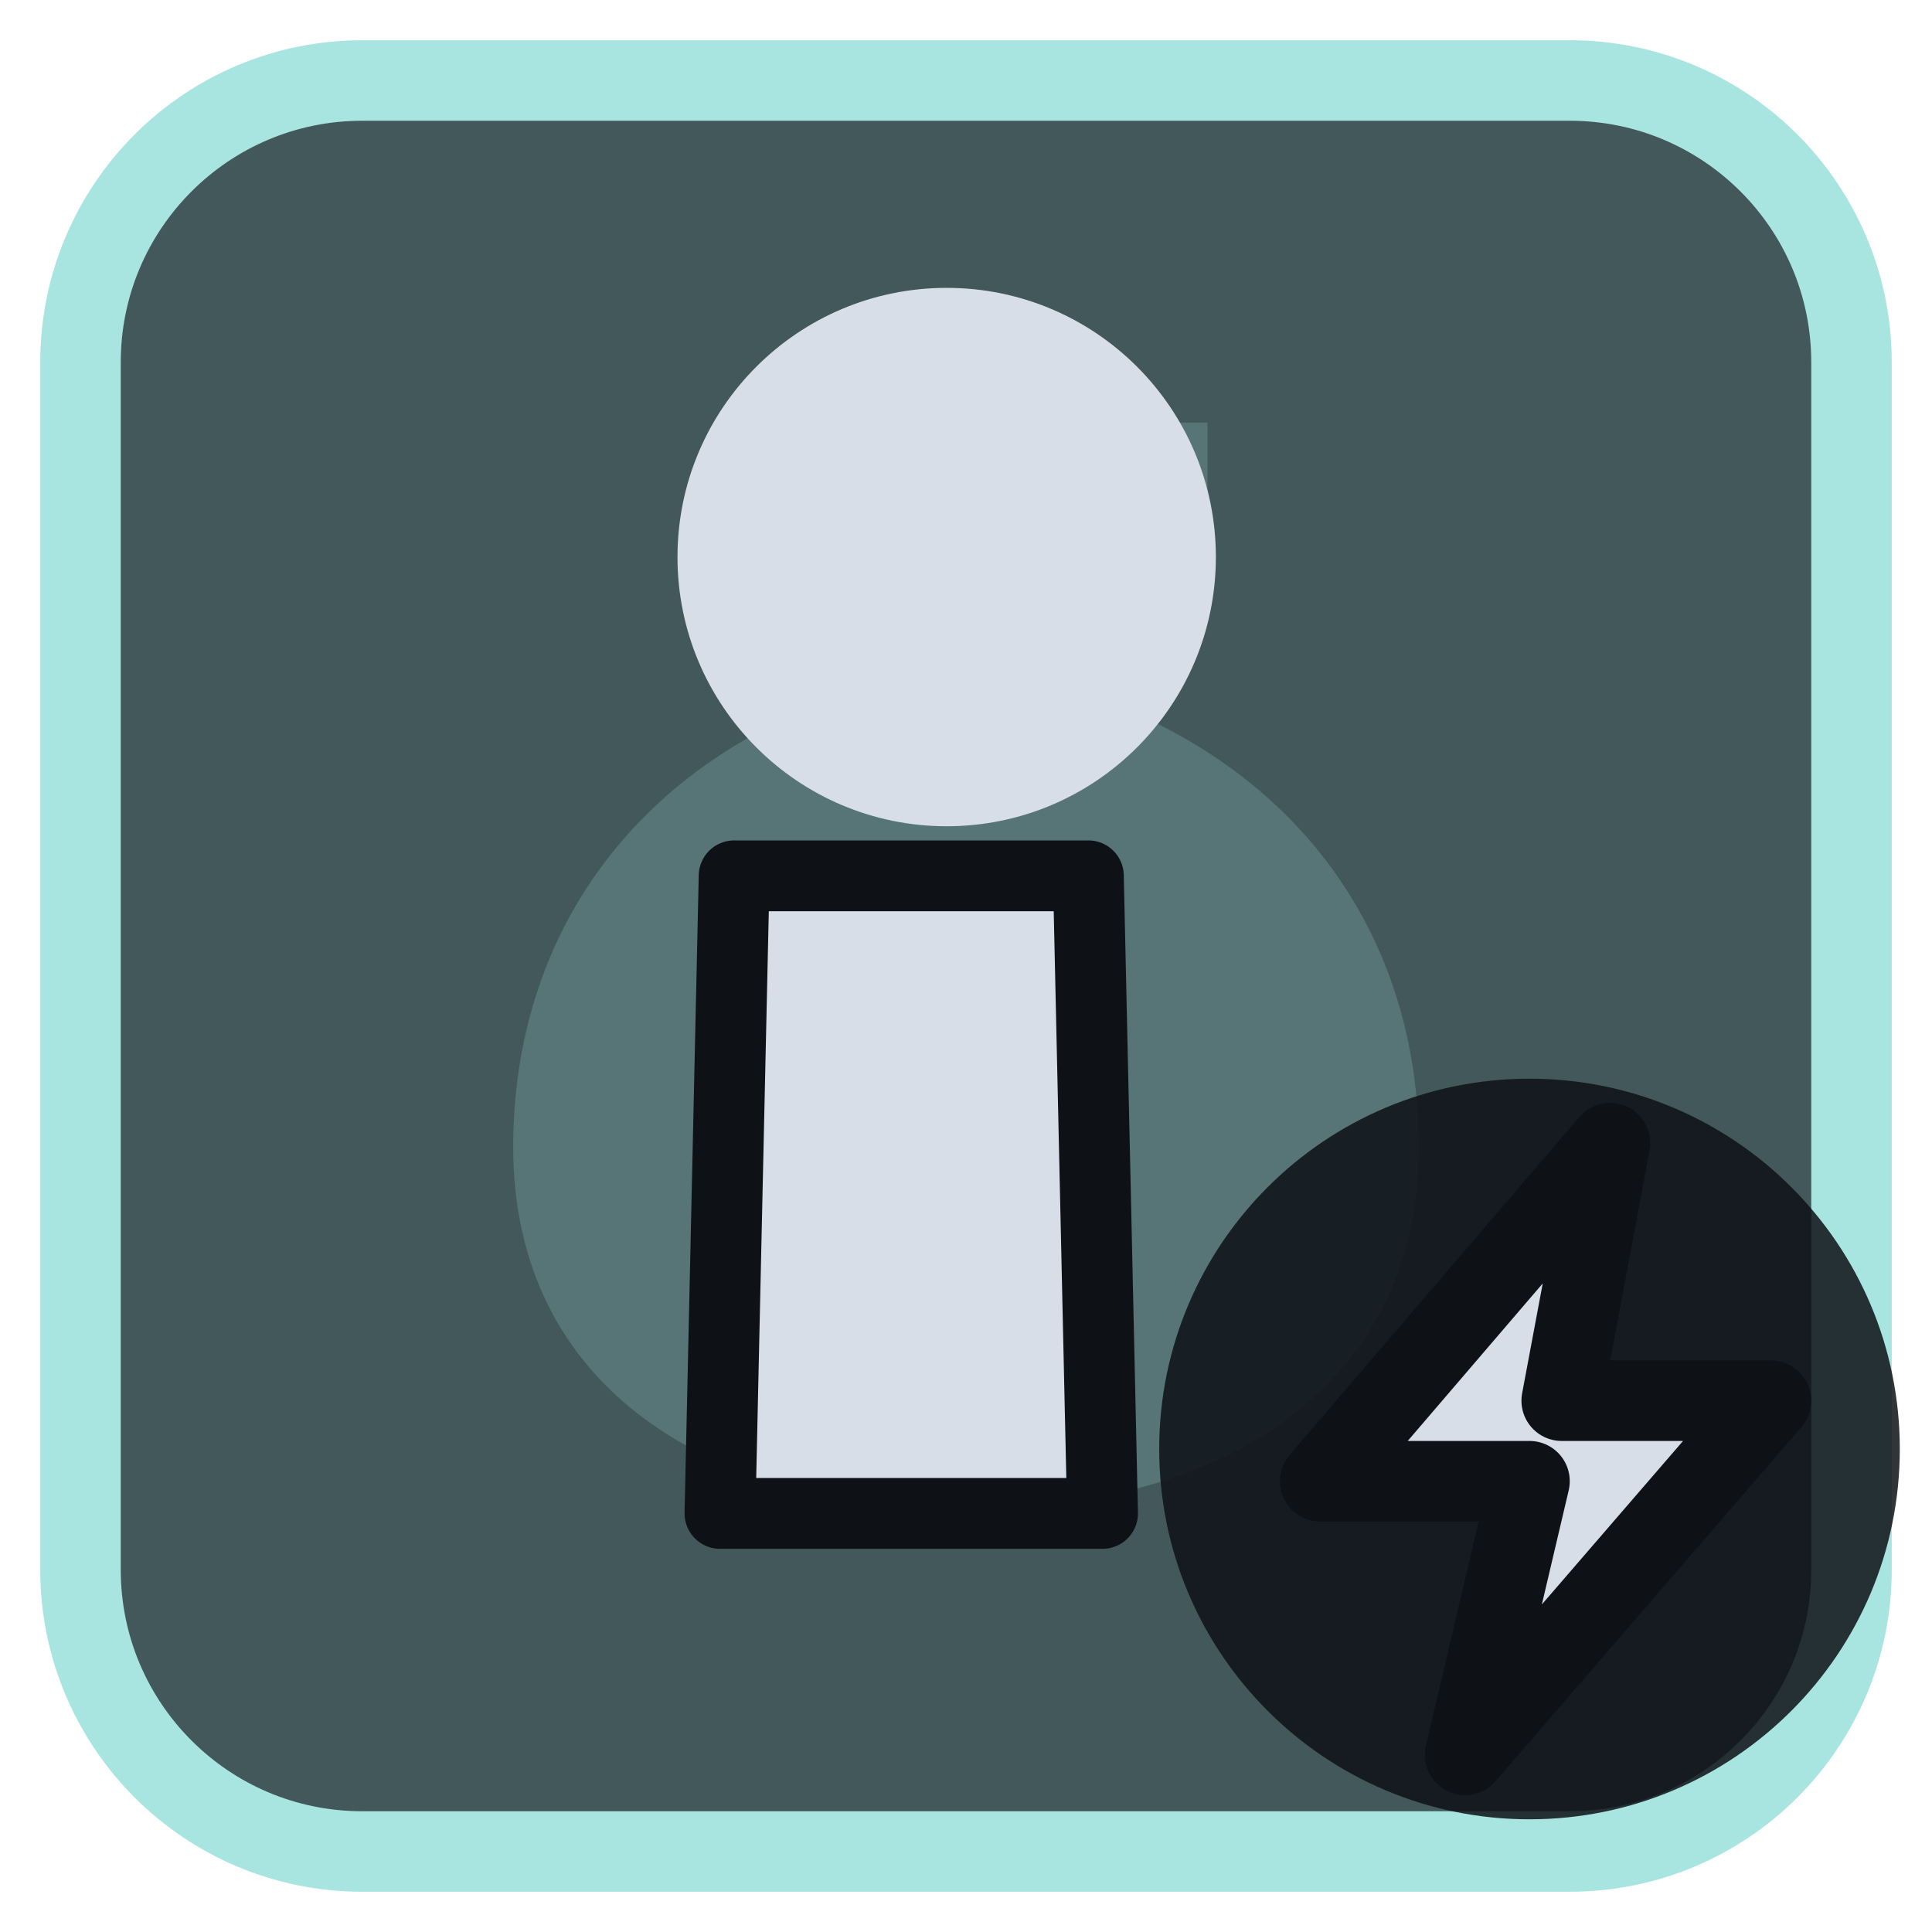
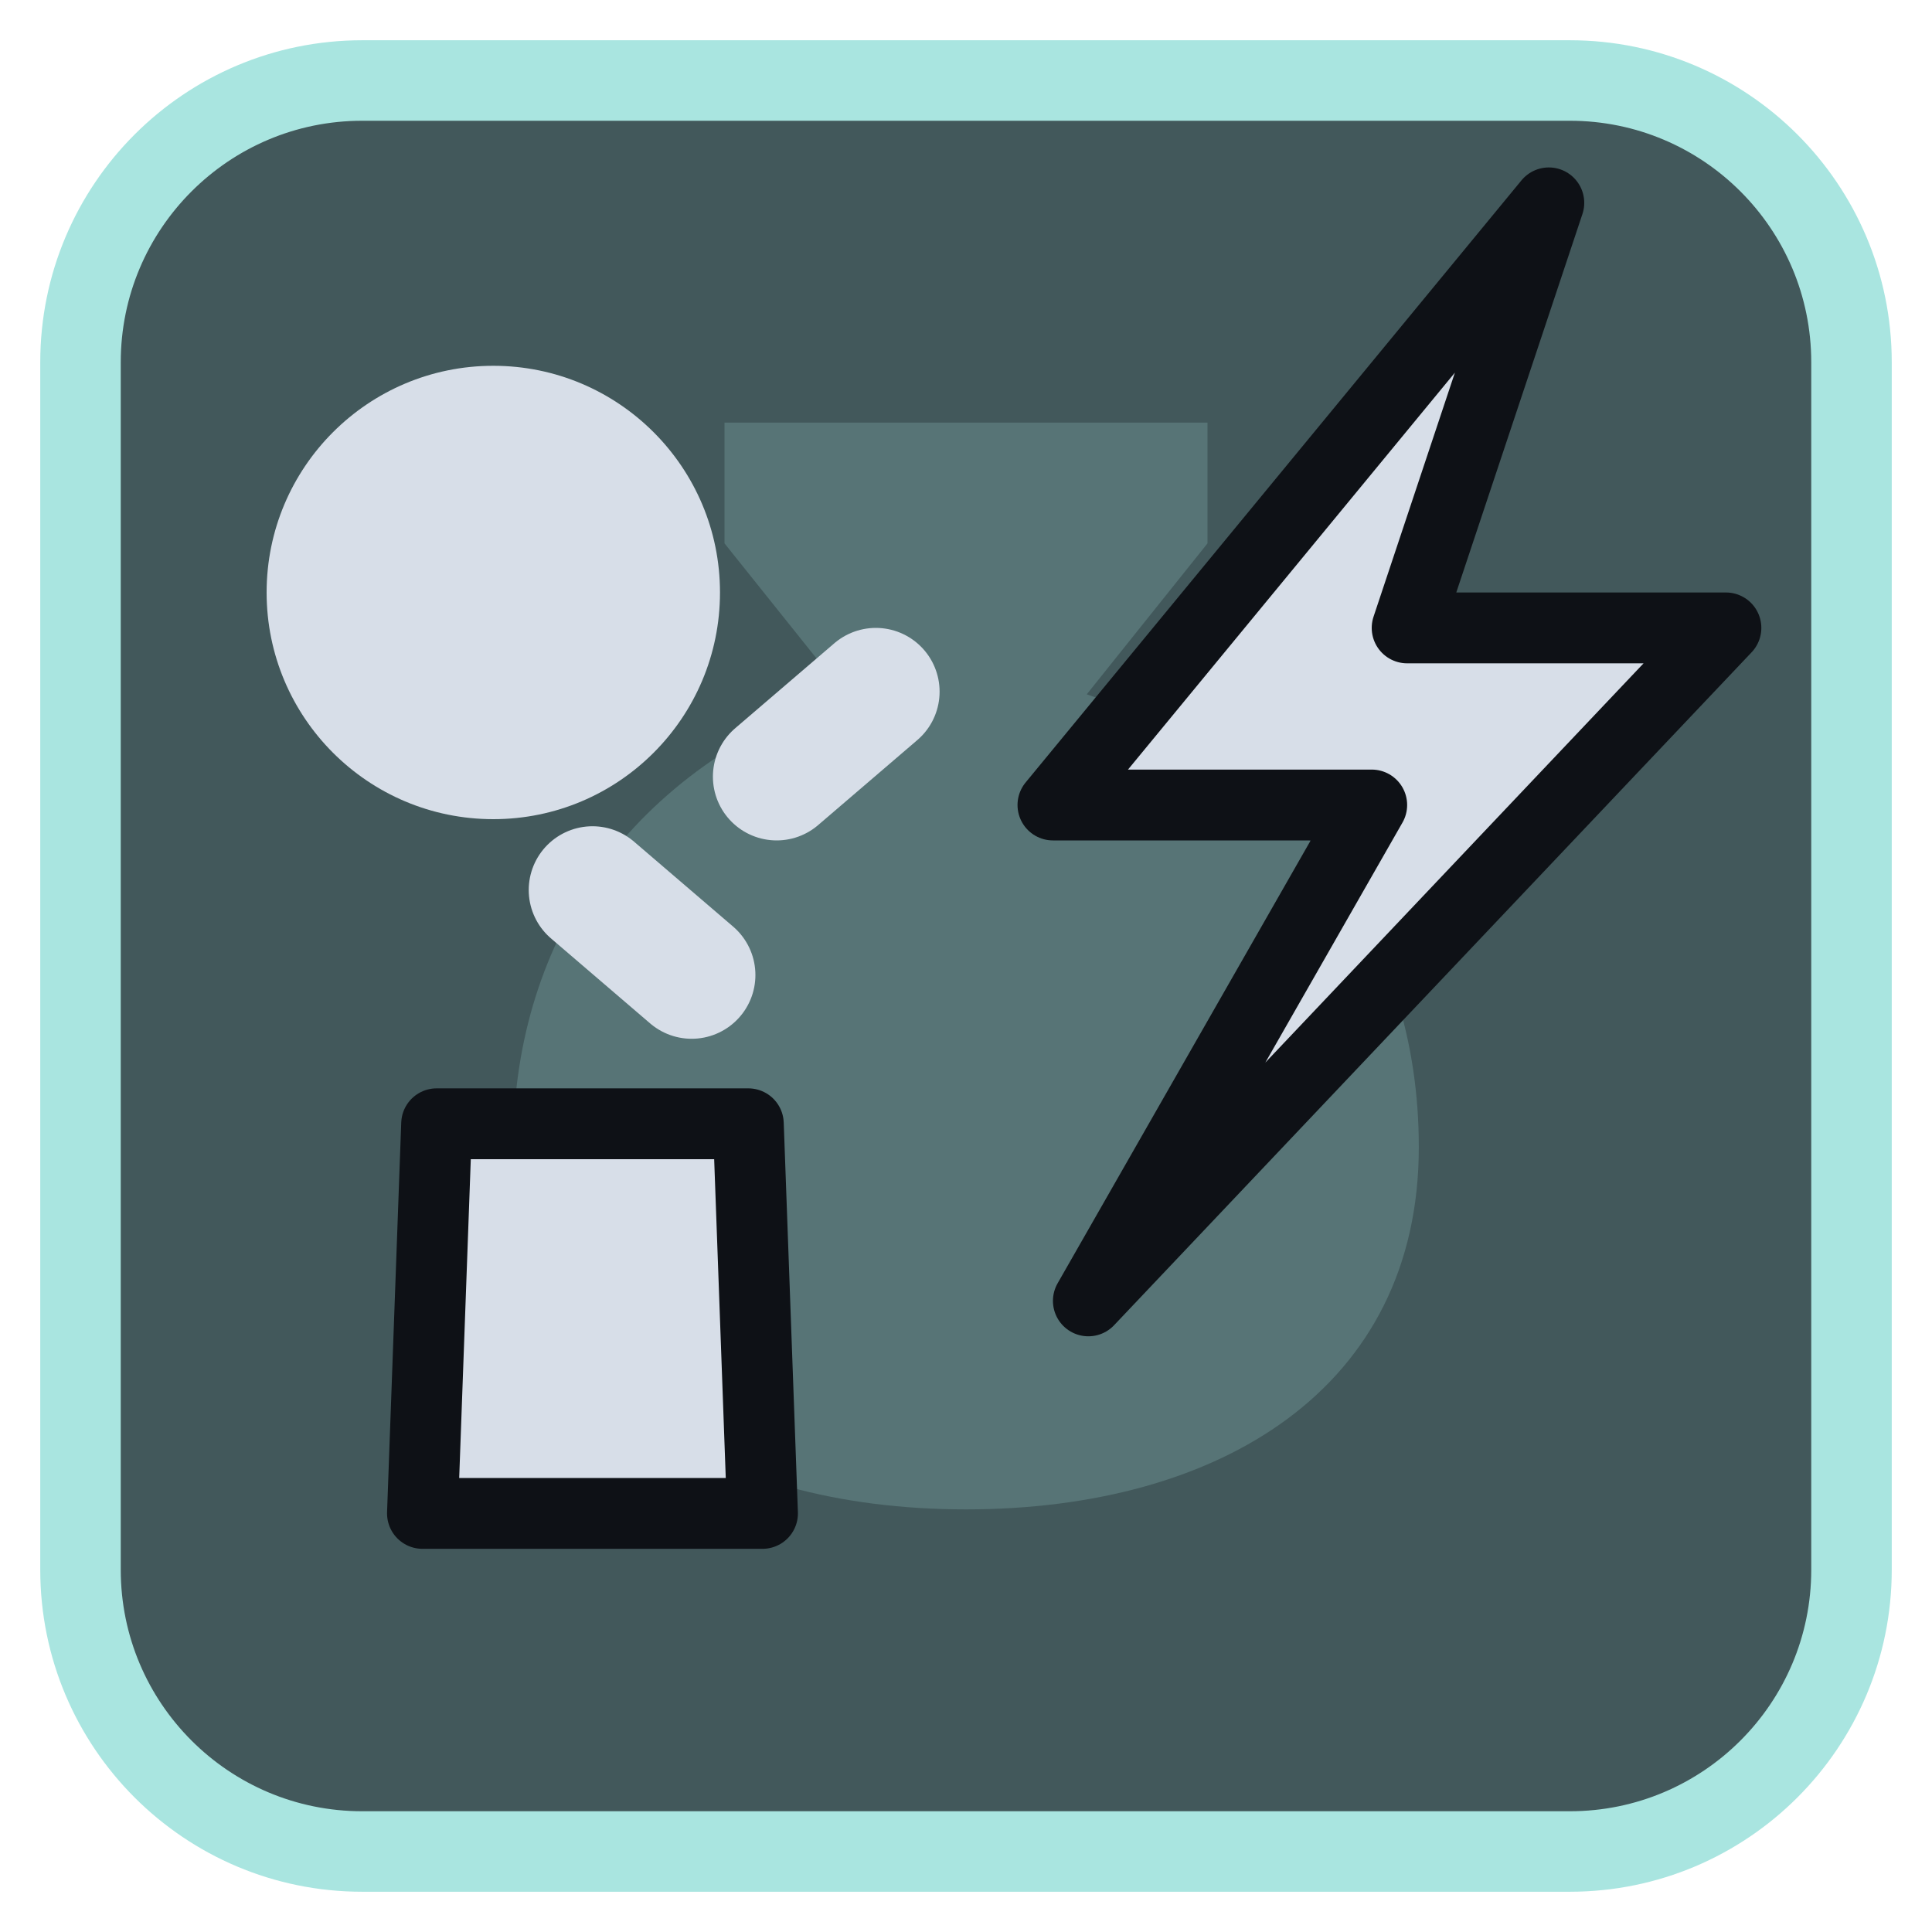
<svg xmlns="http://www.w3.org/2000/svg" viewBox="0 0 24 24" width="24" height="24">
  <rect x="1" y="1" width="22" height="22" rx="3.5" fill="#42585b" stroke="#a9e5e0" stroke-width="1" />
  <g opacity="0.2" transform="translate(3,3) scale(0.75)">
    <path d="M8 3h8v2l-2 2.5c3.5 1.2 5.5 4 5.5 7.5 0 4-3.3 6-7.5 6s-7.5-2-7.5-6c0-3.5 2-6.3 5.5-7.5L8 5z" fill="#a9e5e0" />
  </g>
  <g transform="translate(1.2,1.2) scale(0.88)">
-     <path d="M9 11H14L14.2 20H8.8Z" fill="#d7dee8" stroke="#0e1116" stroke-width="1" stroke-linejoin="round" />
-     <circle cx="12" cy="6.5" r="3.8" fill="#d7dee8" />
+     <g transform="translate(0,0)">
+       <path d="M4.8 14.5H9.2L9.4 20H4.6Z" fill="#d7dee8" stroke="#0e1116" stroke-width="1" stroke-linejoin="round" />
+       <circle cx="5.6" cy="7" r="3.2" fill="#d7dee8" />
+       <path d="M7 11.2L8.4 12.4M9.6 9.6L11 8.4" fill="none" stroke="#d7dee8" stroke-width="1.8" stroke-linecap="round" stroke-linejoin="round" />
+     </g>
+     <path d="M20.5 1.5L13.5 10H18L14 17L23 7.5H18.5Z" fill="#d7dee8" stroke="#0e1116" stroke-width="1" stroke-linejoin="round" />
  </g>
-   <circle cx="19" cy="18" r="4.6" fill="#0e1116" fill-opacity="0.85" />
-   <path d="M20 14.2L16.4 18.4H19L18.2 21.8L22 17.4H19.4Z" fill="#d7dee8" stroke="#0e1116" stroke-width="1" stroke-linejoin="round" />
</svg>
